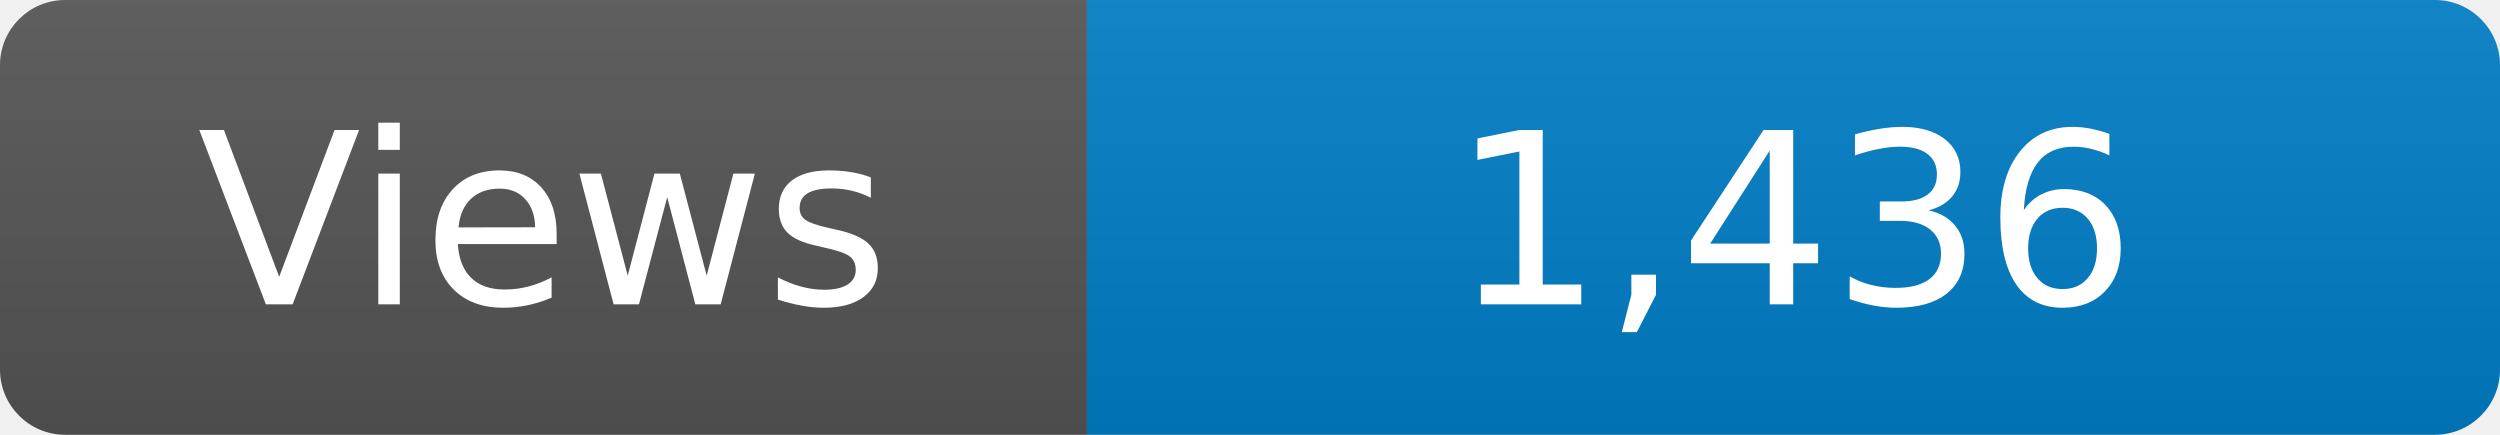
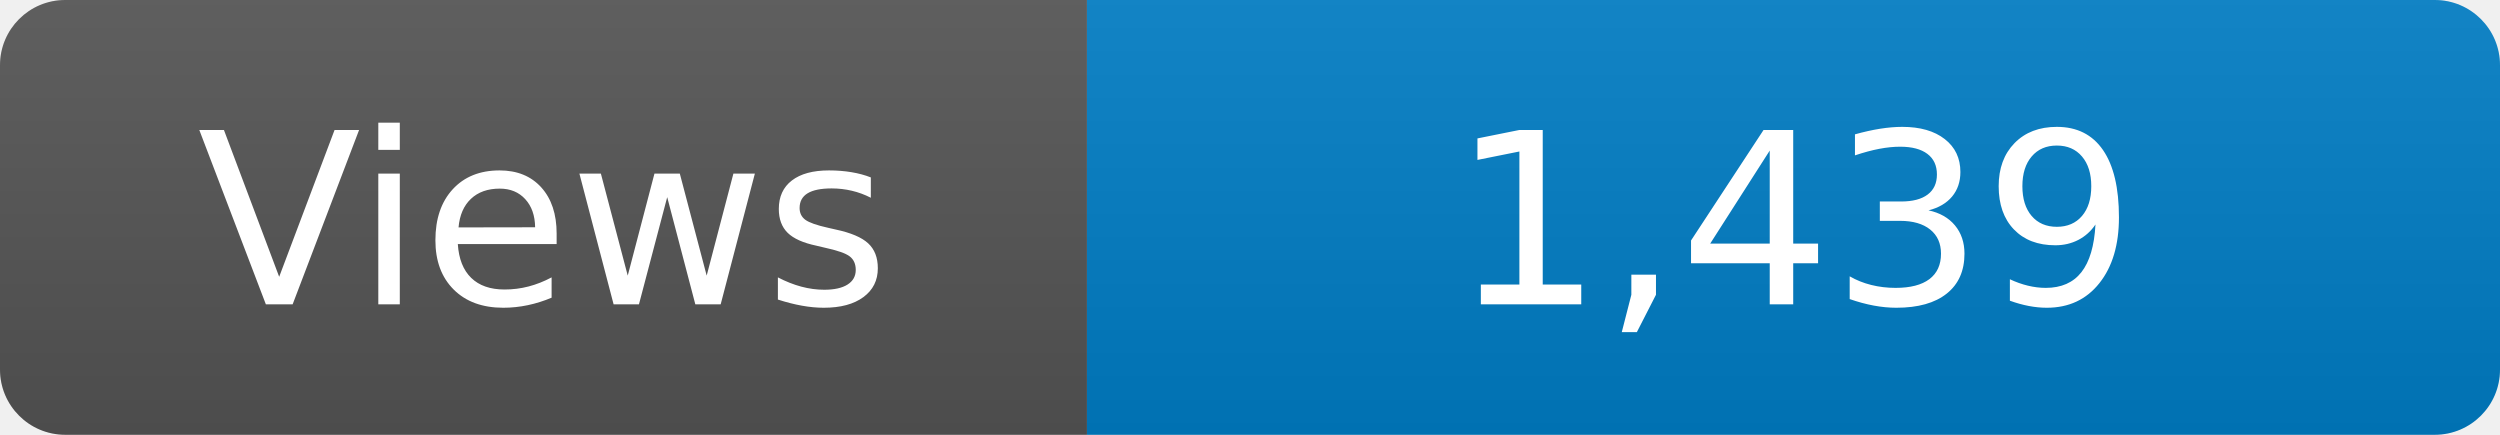
<svg xmlns="http://www.w3.org/2000/svg" width="115" height="20" role="img" aria-label="Maintained?: yes">
  <linearGradient id="s" x2="0" y2="100%">
    <stop offset="0" stop-color="#bbb" stop-opacity=".1" />
    <stop offset="1" stop-opacity=".1" />
  </linearGradient>
  <clipPath id="r">
    <rect width="115" height="20" rx="3" fill="#fff" />
  </clipPath>
  <g clip-path="url(#r)">
    <rect width="50" height="20" fill="#555" />
    <rect x="50" width="160" height="20" fill="#007ec6" />
    <rect width="115" height="20" fill="url(#s)" />
  </g>
  <g fill="#fff" text-anchor="middle" font-family="Verdana,Geneva,DejaVu Sans,sans-serif" font-size="110">
    <text x="250" y="140" transform="scale(.1)" fill="#fff">Views</text>
-     <text x="825" y="140" transform="scale(.1)" fill="#fff">1,436</text>
+     <text x="825" y="140" transform="scale(.1)" fill="#fff">1,439</text>
  </g>
</svg>
